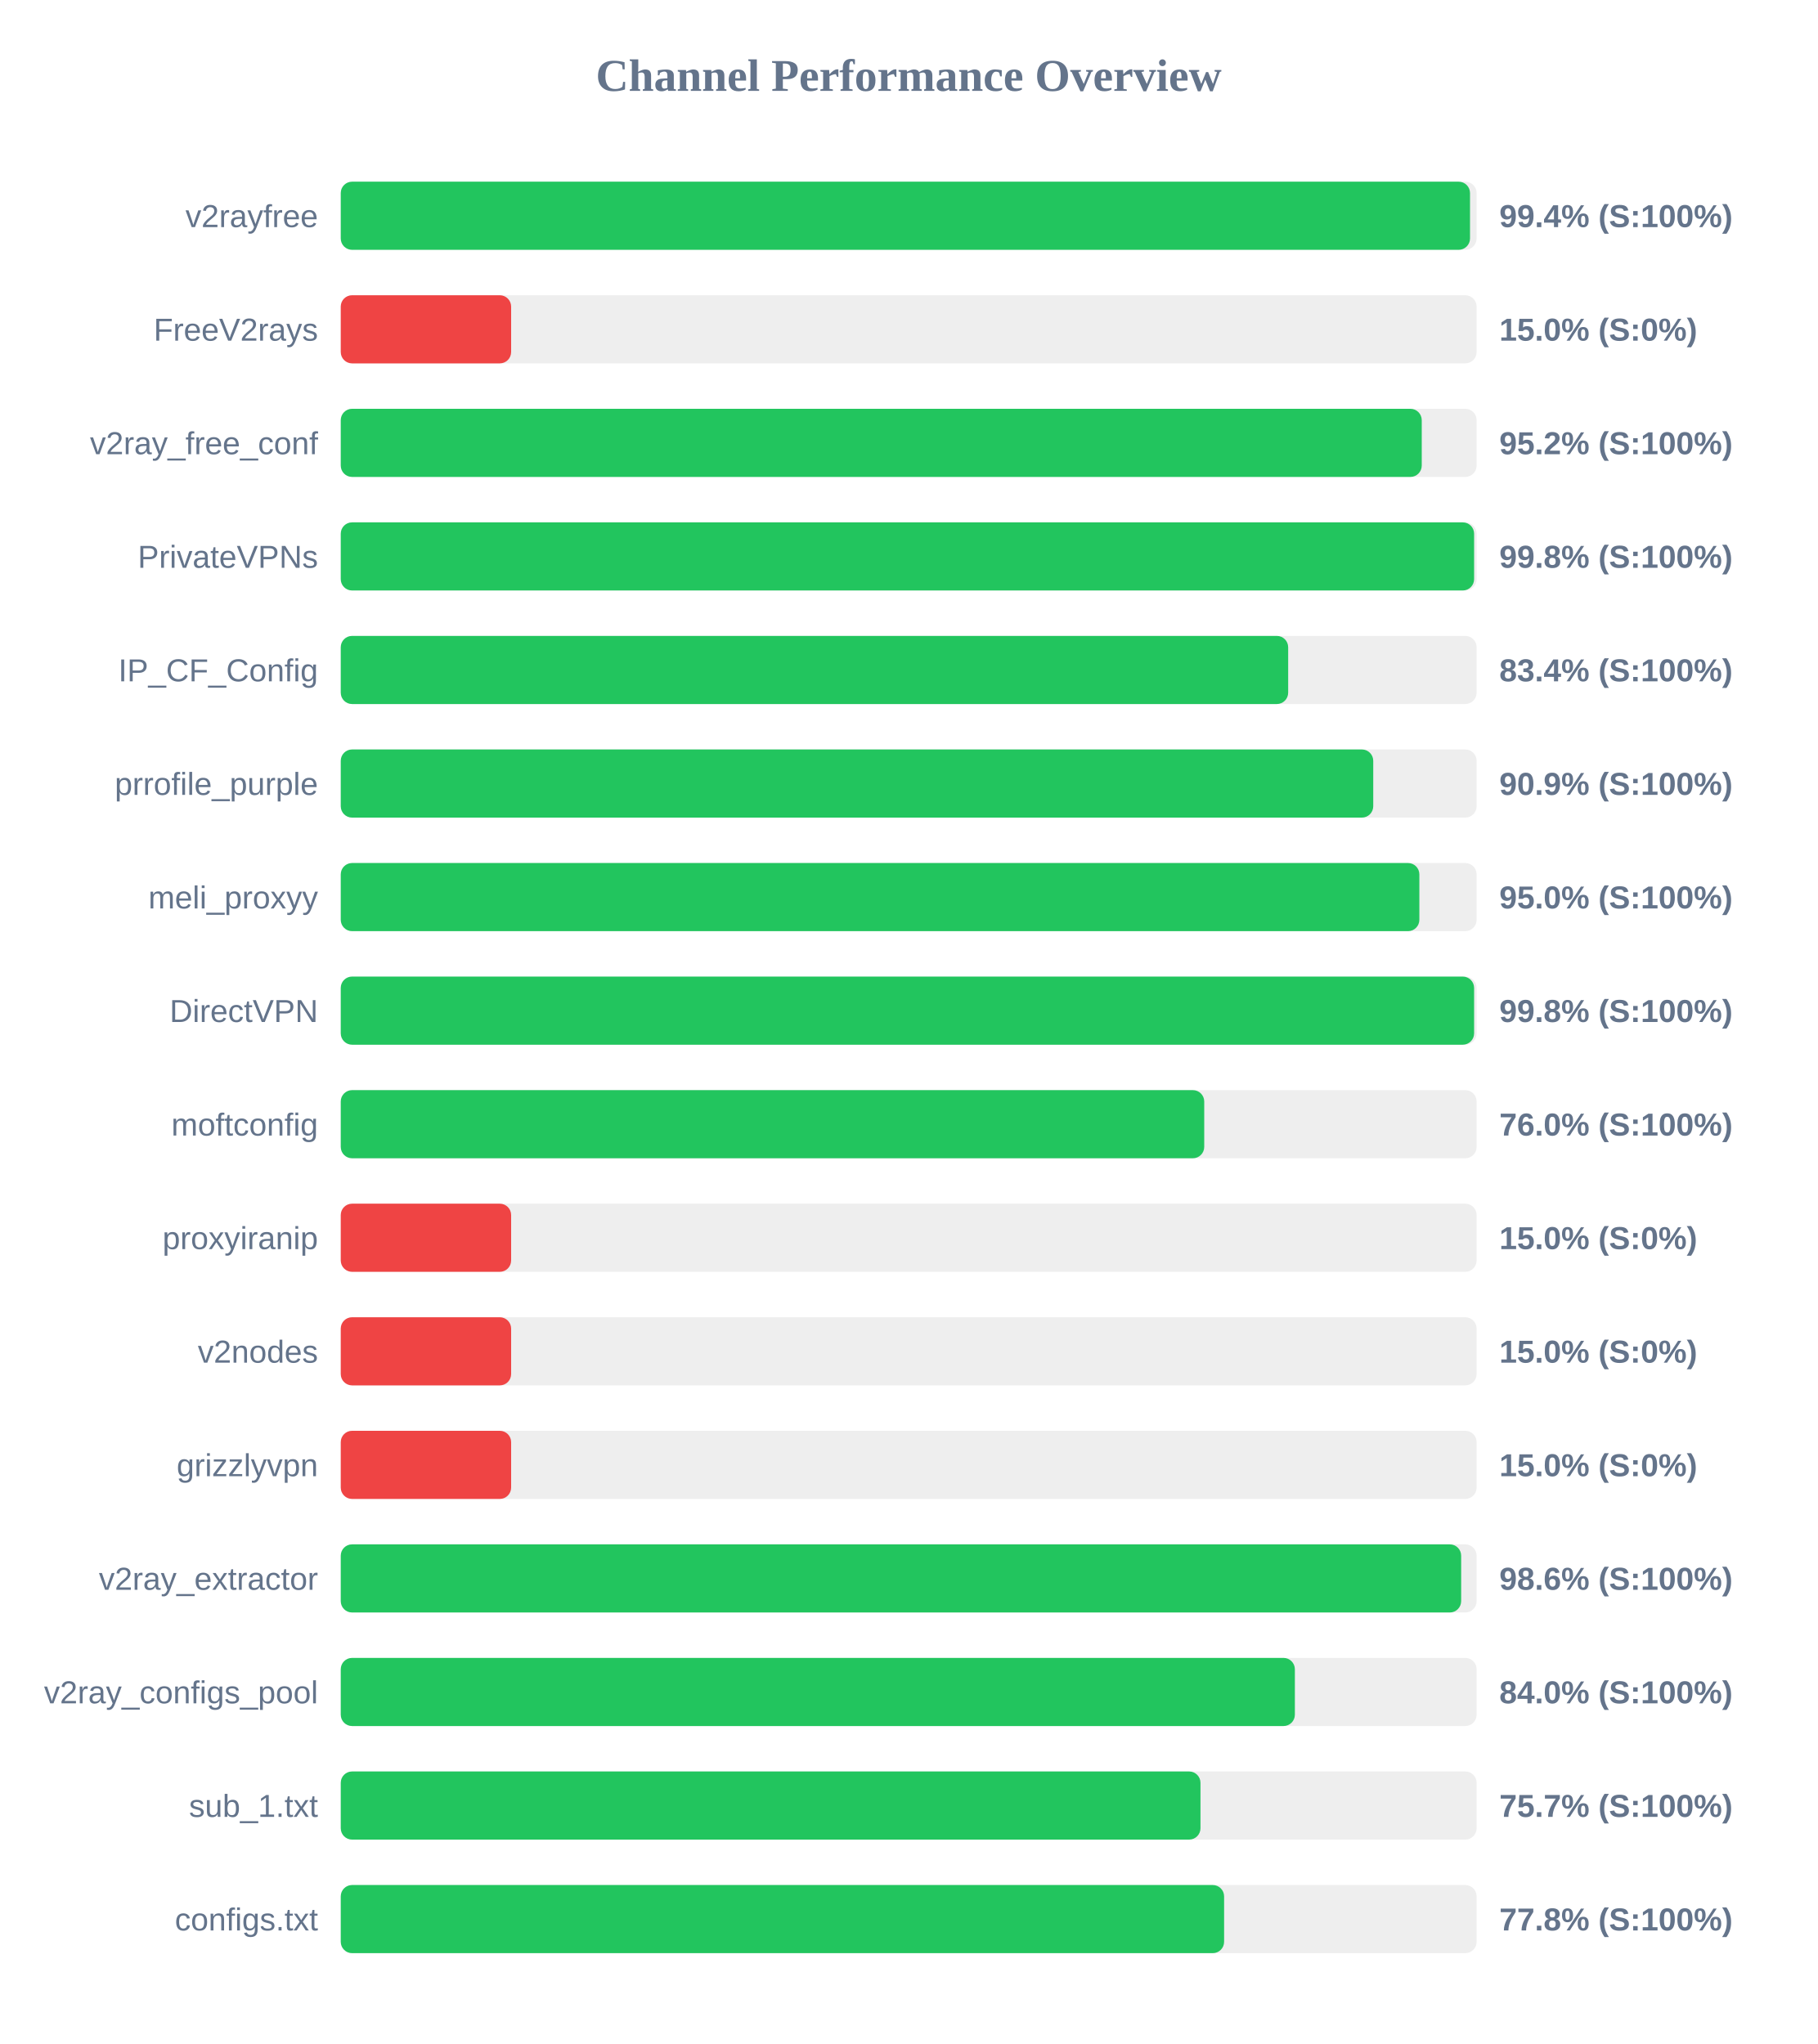
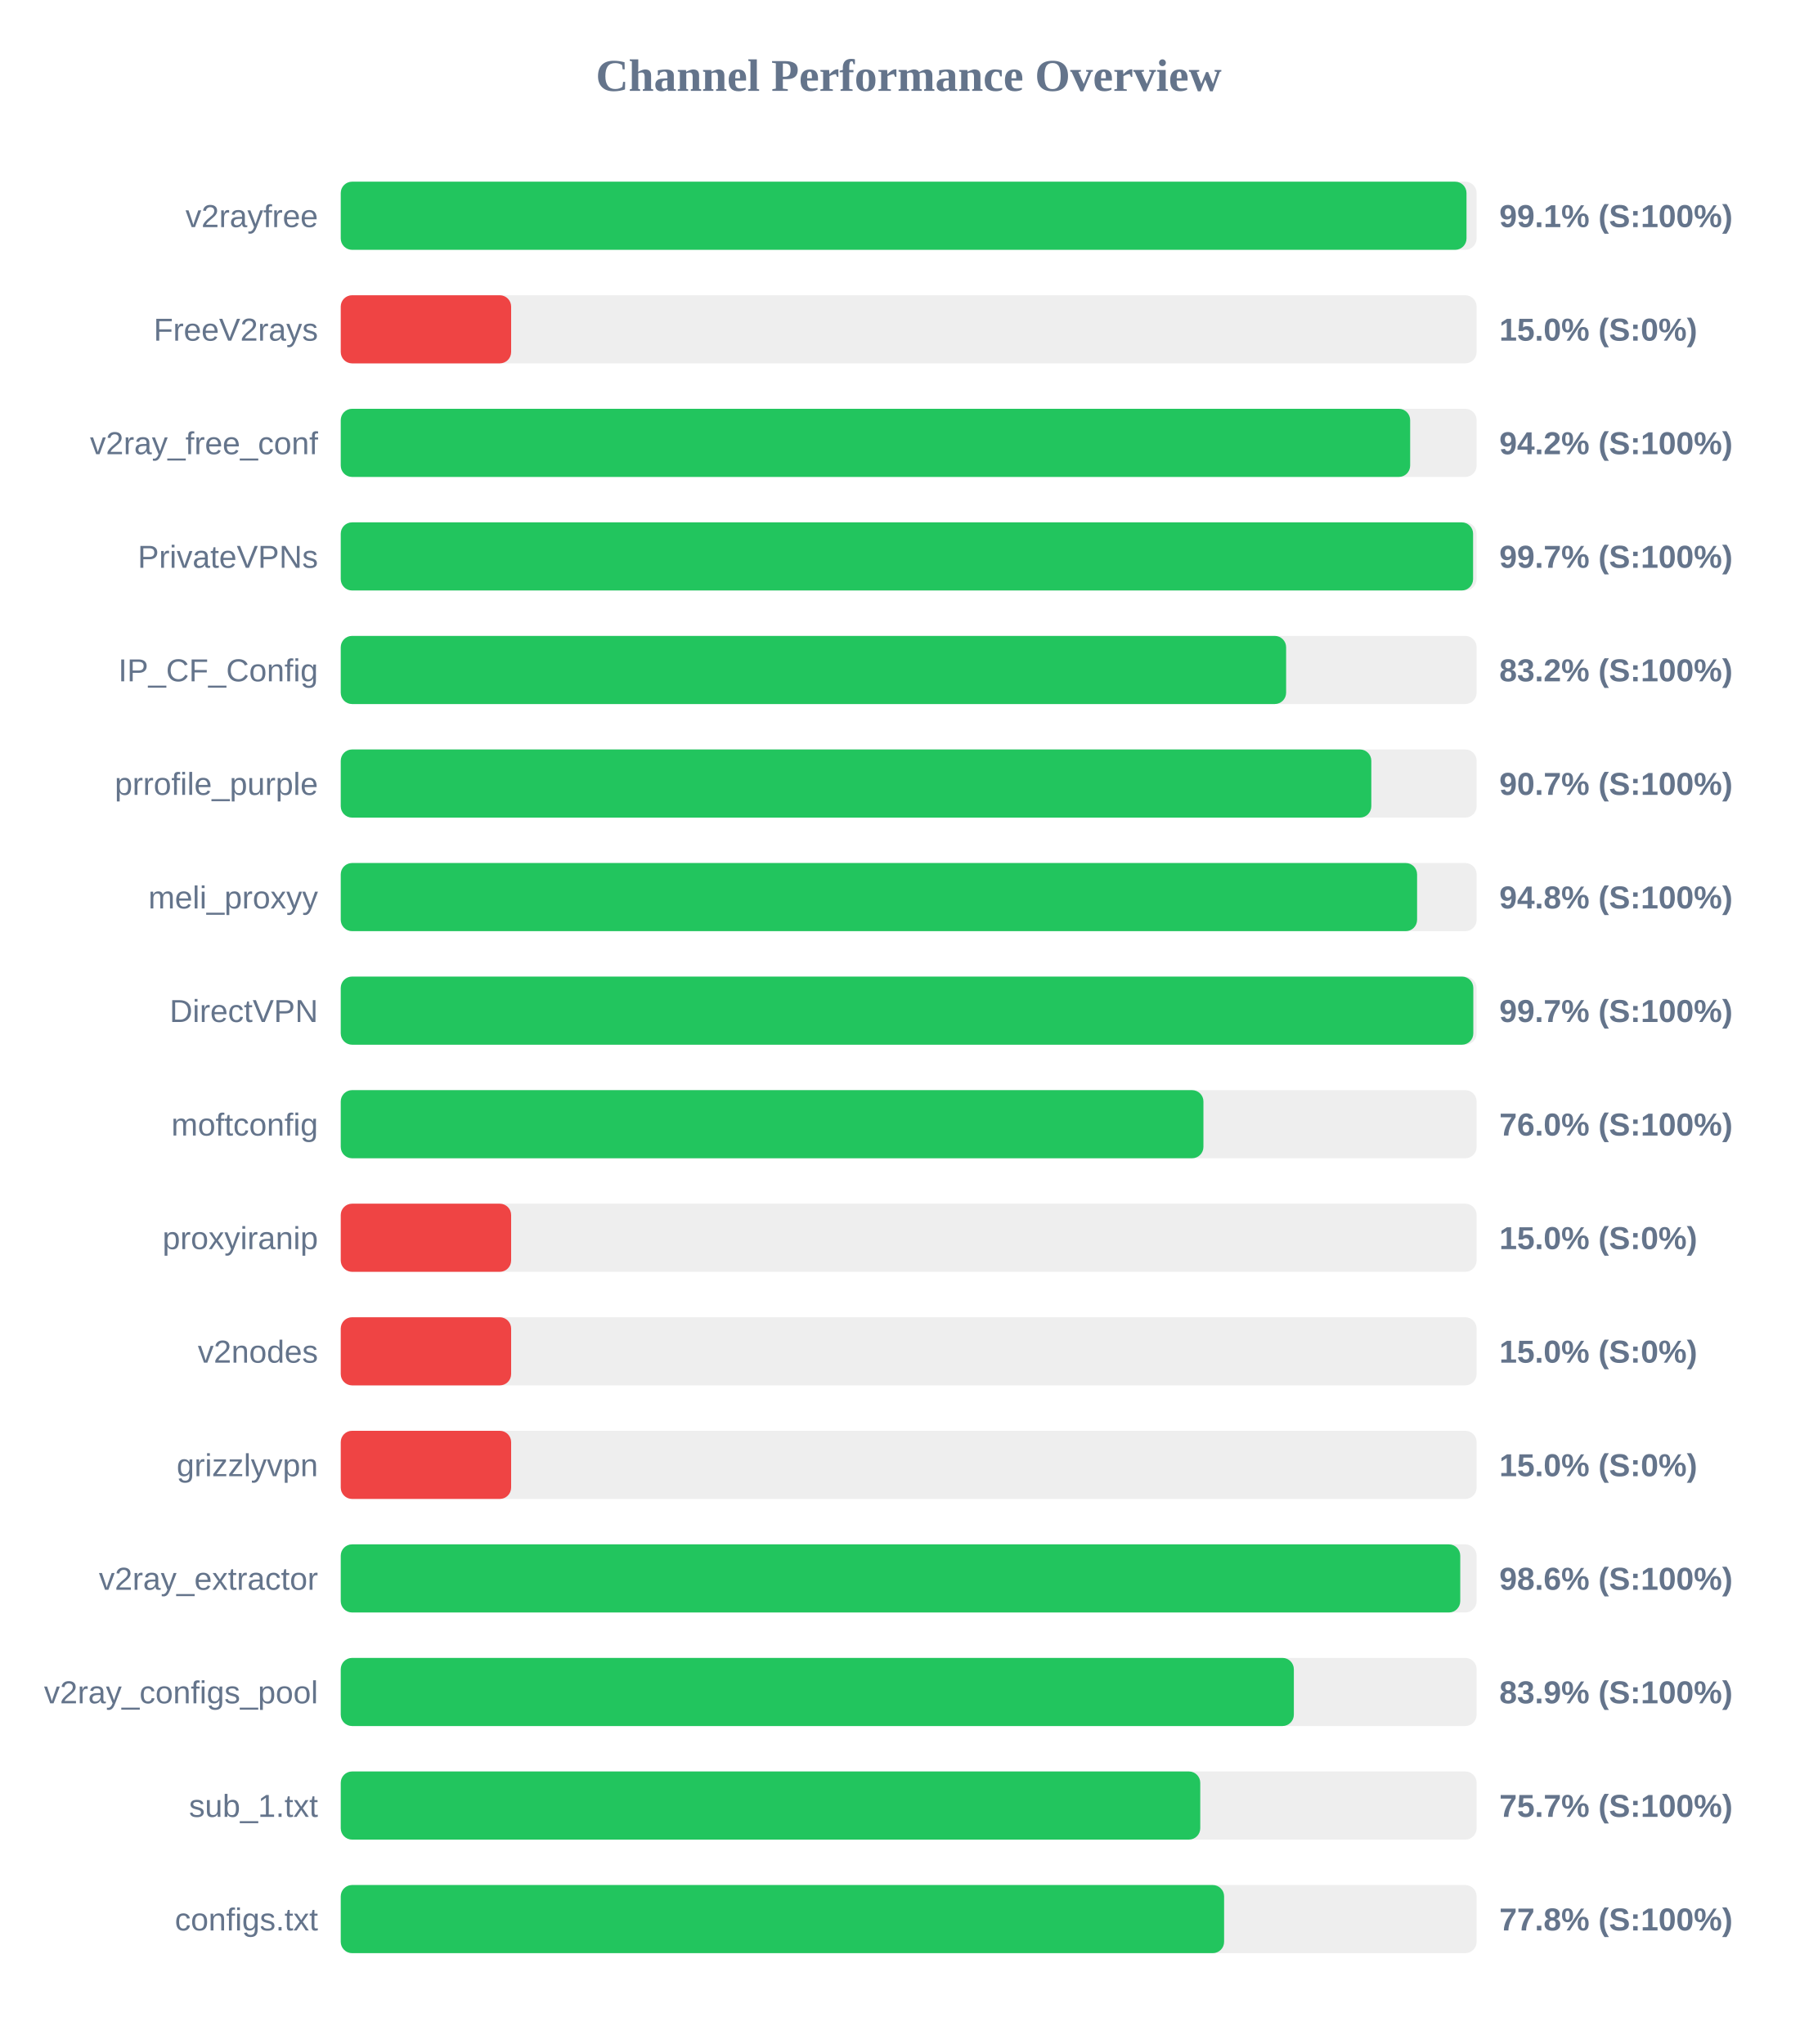
<svg xmlns="http://www.w3.org/2000/svg" width="800" height="900" version="1.1">
  <style>
        .row { font: 14px Arial; fill: #64748b; }
        .score { font: bold 14px Arial; fill: #64748b; }
    </style>
  <text x="400" y="40" text-anchor="middle" font-size="20px" font-weight="bold" fill="#64748b">Channel Performance Overview</text>
  <rect x="150" y="80" width="500" height="30" fill="#eee" rx="5" />
-   <rect x="150" y="80" width="497.1" height="30" fill="#22c55e" rx="5" />
+   <rect x="150" y="80" width="495.55" height="30" fill="#22c55e" rx="5" />
  <text x="140" y="100" text-anchor="end" class="row">v2rayfree</text>
-   <text x="660" y="100" text-anchor="start" class="score">99.4% (S:100%)</text>
+   <text x="660" y="100" text-anchor="start" class="score">99.1% (S:100%)</text>
  <rect x="150" y="130" width="500" height="30" fill="#eee" rx="5" />
  <rect x="150" y="130" width="75.0" height="30" fill="#ef4444" rx="5" />
  <text x="140" y="150" text-anchor="end" class="row">FreeV2rays</text>
  <text x="660" y="150" text-anchor="start" class="score">15.0% (S:0%)</text>
  <rect x="150" y="180" width="500" height="30" fill="#eee" rx="5" />
-   <rect x="150" y="180" width="475.85" height="30" fill="#22c55e" rx="5" />
+   <rect x="150" y="180" width="470.75" height="30" fill="#22c55e" rx="5" />
  <text x="140" y="200" text-anchor="end" class="row">v2ray_free_conf</text>
-   <text x="660" y="200" text-anchor="start" class="score">95.2% (S:100%)</text>
+   <text x="660" y="200" text-anchor="start" class="score">94.2% (S:100%)</text>
  <rect x="150" y="230" width="500" height="30" fill="#eee" rx="5" />
-   <rect x="150" y="230" width="498.9" height="30" fill="#22c55e" rx="5" />
+   <rect x="150" y="230" width="498.45" height="30" fill="#22c55e" rx="5" />
  <text x="140" y="250" text-anchor="end" class="row">PrivateVPNs</text>
-   <text x="660" y="250" text-anchor="start" class="score">99.8% (S:100%)</text>
+   <text x="660" y="250" text-anchor="start" class="score">99.7% (S:100%)</text>
  <rect x="150" y="280" width="500" height="30" fill="#eee" rx="5" />
-   <rect x="150" y="280" width="417.05" height="30" fill="#22c55e" rx="5" />
+   <rect x="150" y="280" width="416.15" height="30" fill="#22c55e" rx="5" />
  <text x="140" y="300" text-anchor="end" class="row">IP_CF_Config</text>
-   <text x="660" y="300" text-anchor="start" class="score">83.4% (S:100%)</text>
+   <text x="660" y="300" text-anchor="start" class="score">83.2% (S:100%)</text>
  <rect x="150" y="330" width="500" height="30" fill="#eee" rx="5" />
-   <rect x="150" y="330" width="454.5" height="30" fill="#22c55e" rx="5" />
+   <rect x="150" y="330" width="453.65" height="30" fill="#22c55e" rx="5" />
  <text x="140" y="350" text-anchor="end" class="row">prrofile_purple</text>
-   <text x="660" y="350" text-anchor="start" class="score">90.9% (S:100%)</text>
+   <text x="660" y="350" text-anchor="start" class="score">90.7% (S:100%)</text>
  <rect x="150" y="380" width="500" height="30" fill="#eee" rx="5" />
-   <rect x="150" y="380" width="474.8" height="30" fill="#22c55e" rx="5" />
+   <rect x="150" y="380" width="473.8" height="30" fill="#22c55e" rx="5" />
  <text x="140" y="400" text-anchor="end" class="row">meli_proxyy</text>
-   <text x="660" y="400" text-anchor="start" class="score">95.0% (S:100%)</text>
+   <text x="660" y="400" text-anchor="start" class="score">94.8% (S:100%)</text>
  <rect x="150" y="430" width="500" height="30" fill="#eee" rx="5" />
-   <rect x="150" y="430" width="498.9" height="30" fill="#22c55e" rx="5" />
+   <rect x="150" y="430" width="498.55" height="30" fill="#22c55e" rx="5" />
  <text x="140" y="450" text-anchor="end" class="row">DirectVPN</text>
-   <text x="660" y="450" text-anchor="start" class="score">99.8% (S:100%)</text>
+   <text x="660" y="450" text-anchor="start" class="score">99.7% (S:100%)</text>
  <rect x="150" y="480" width="500" height="30" fill="#eee" rx="5" />
-   <rect x="150" y="480" width="380.1" height="30" fill="#22c55e" rx="5" />
+   <rect x="150" y="480" width="379.75" height="30" fill="#22c55e" rx="5" />
  <text x="140" y="500" text-anchor="end" class="row">moftconfig</text>
  <text x="660" y="500" text-anchor="start" class="score">76.0% (S:100%)</text>
  <rect x="150" y="530" width="500" height="30" fill="#eee" rx="5" />
  <rect x="150" y="530" width="75.0" height="30" fill="#ef4444" rx="5" />
  <text x="140" y="550" text-anchor="end" class="row">proxyiranip</text>
  <text x="660" y="550" text-anchor="start" class="score">15.0% (S:0%)</text>
  <rect x="150" y="580" width="500" height="30" fill="#eee" rx="5" />
  <rect x="150" y="580" width="75.0" height="30" fill="#ef4444" rx="5" />
  <text x="140" y="600" text-anchor="end" class="row">v2nodes</text>
  <text x="660" y="600" text-anchor="start" class="score">15.0% (S:0%)</text>
  <rect x="150" y="630" width="500" height="30" fill="#eee" rx="5" />
  <rect x="150" y="630" width="75.0" height="30" fill="#ef4444" rx="5" />
  <text x="140" y="650" text-anchor="end" class="row">grizzlyvpn</text>
  <text x="660" y="650" text-anchor="start" class="score">15.0% (S:0%)</text>
  <rect x="150" y="680" width="500" height="30" fill="#eee" rx="5" />
-   <rect x="150" y="680" width="493.2" height="30" fill="#22c55e" rx="5" />
+   <rect x="150" y="680" width="492.8" height="30" fill="#22c55e" rx="5" />
  <text x="140" y="700" text-anchor="end" class="row">v2ray_extractor</text>
  <text x="660" y="700" text-anchor="start" class="score">98.6% (S:100%)</text>
  <rect x="150" y="730" width="500" height="30" fill="#eee" rx="5" />
-   <rect x="150" y="730" width="420.0" height="30" fill="#22c55e" rx="5" />
+   <rect x="150" y="730" width="419.55" height="30" fill="#22c55e" rx="5" />
  <text x="140" y="750" text-anchor="end" class="row">v2ray_configs_pool</text>
-   <text x="660" y="750" text-anchor="start" class="score">84.0% (S:100%)</text>
+   <text x="660" y="750" text-anchor="start" class="score">83.9% (S:100%)</text>
  <rect x="150" y="780" width="500" height="30" fill="#eee" rx="5" />
-   <rect x="150" y="780" width="378.45" height="30" fill="#22c55e" rx="5" />
+   <rect x="150" y="780" width="378.35" height="30" fill="#22c55e" rx="5" />
  <text x="140" y="800" text-anchor="end" class="row">sub_1.txt</text>
  <text x="660" y="800" text-anchor="start" class="score">75.7% (S:100%)</text>
  <rect x="150" y="830" width="500" height="30" fill="#eee" rx="5" />
  <rect x="150" y="830" width="388.85" height="30" fill="#22c55e" rx="5" />
  <text x="140" y="850" text-anchor="end" class="row">configs.txt</text>
  <text x="660" y="850" text-anchor="start" class="score">77.8% (S:100%)</text>
</svg>
